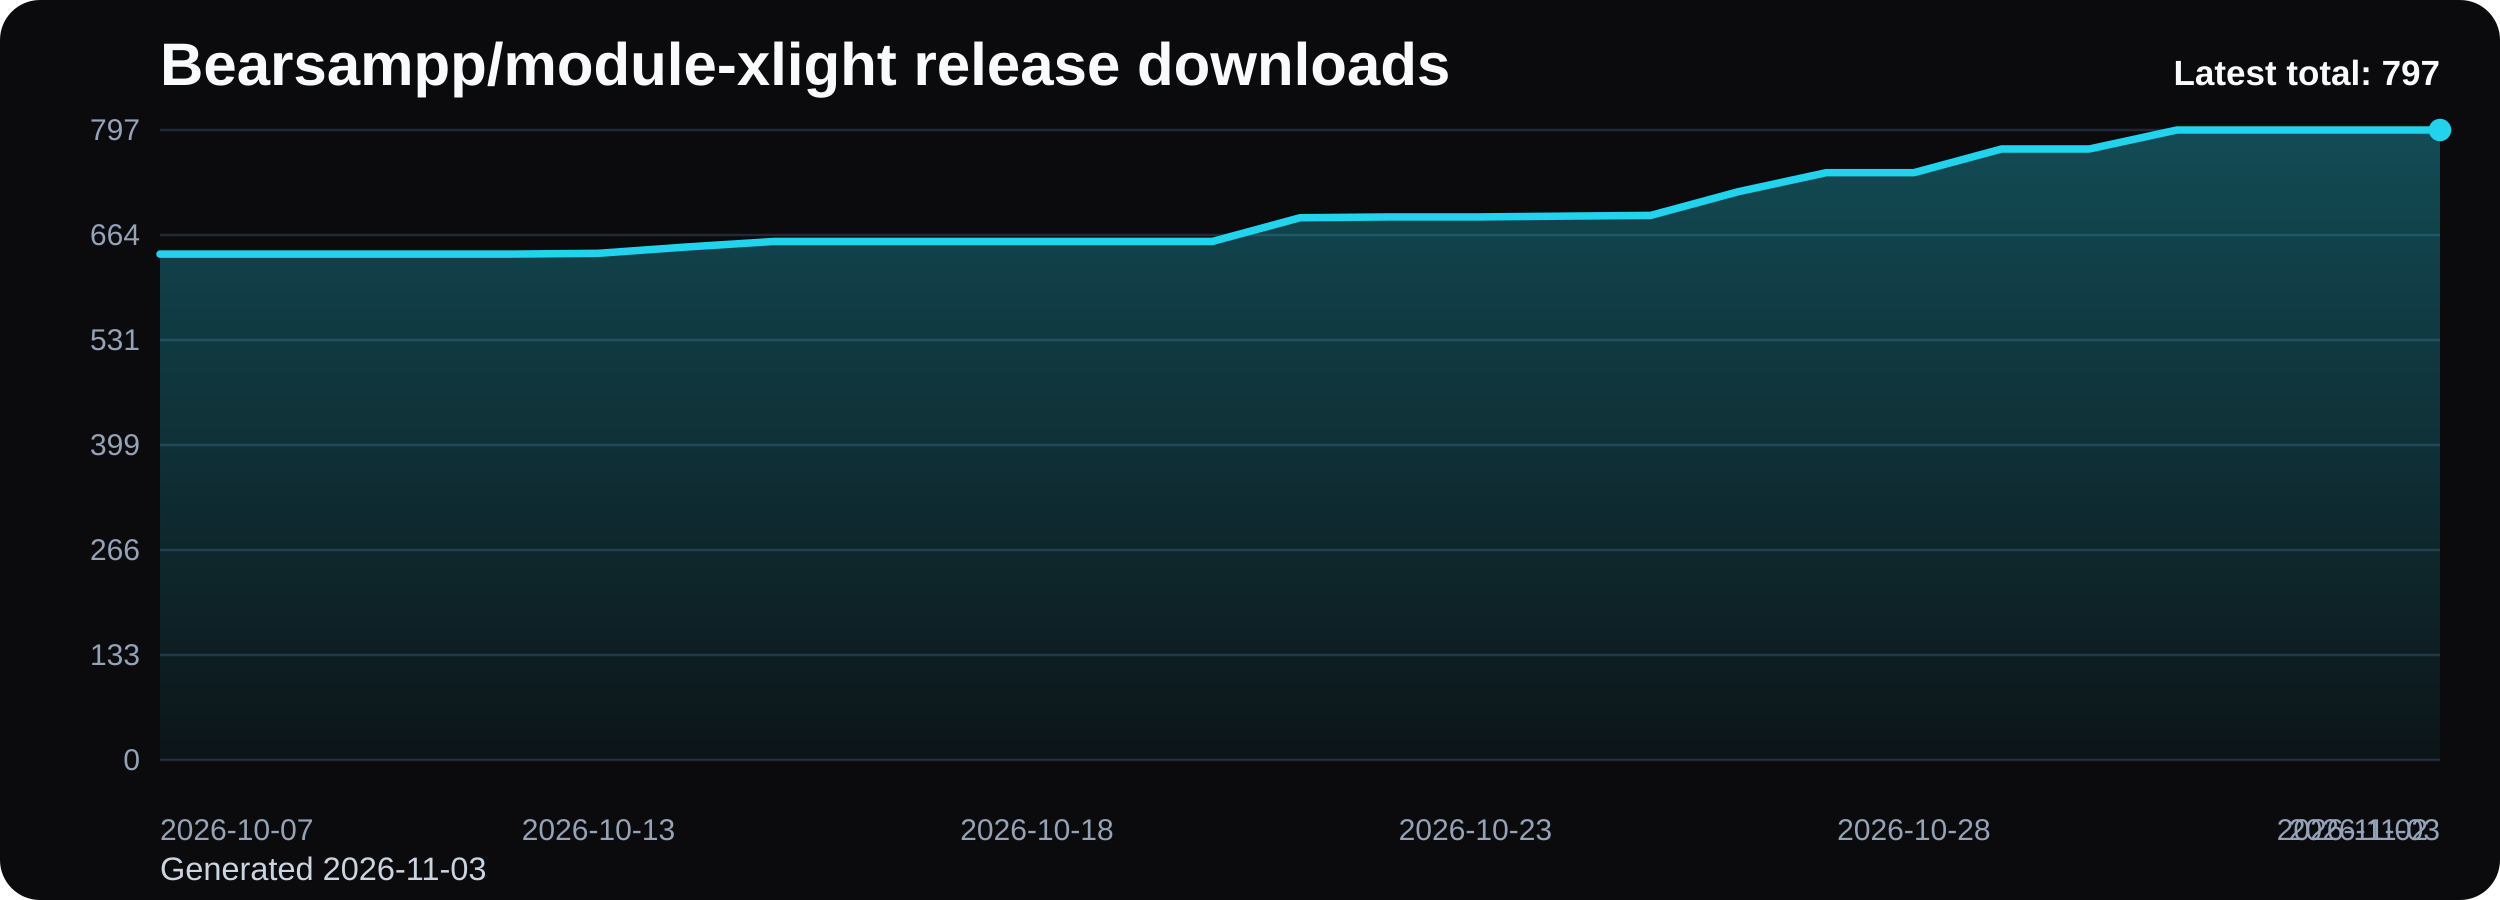
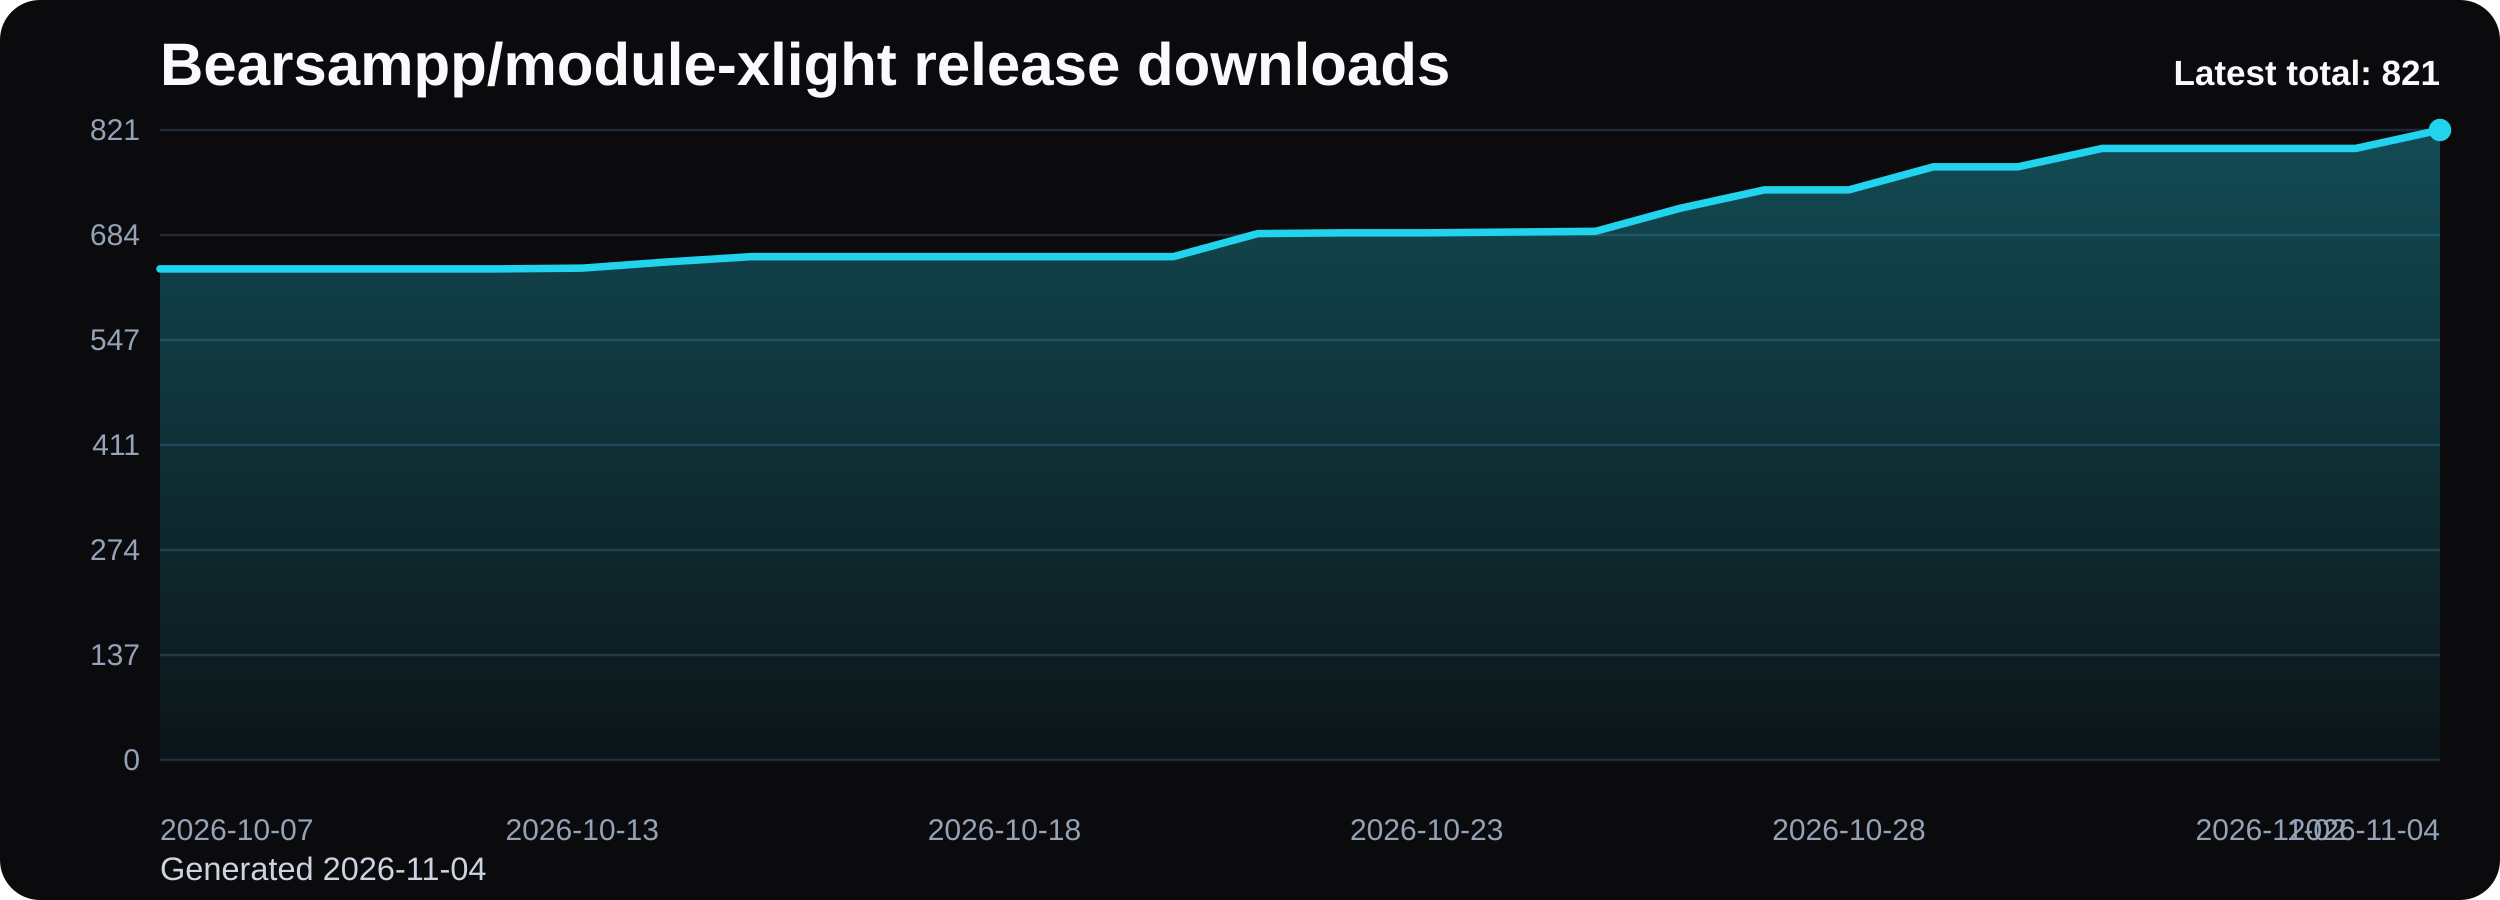
<svg xmlns="http://www.w3.org/2000/svg" viewBox="0 0 1000 360" role="img" aria-label="Bearsampp/module-xlight release downloads chart">
  <defs>
    <linearGradient id="fill-total-trend-black" x1="0" y1="0" x2="0" y2="1">
      <stop offset="0%" stop-color="#22d3ee" stop-opacity="0.32" />
      <stop offset="100%" stop-color="#22d3ee" stop-opacity="0.05" />
    </linearGradient>
    <style>
      .bg { fill: #0b0b0d; }
      .title { font: 700 24px Arial, sans-serif; fill: #f8fafc; }
      .sub { font: 400 13px Arial, sans-serif; fill: #cbd5e1; }
      .grid { stroke: #1f2937; stroke-width: 1; }
      .axis { font: 400 12px Arial, sans-serif; fill: #94a3b8; }
      .line { fill: none; stroke: #22d3ee; stroke-width: 3; stroke-linecap: round; stroke-linejoin: round; }
      .dot { fill: #22d3ee; }
      .value { font: 600 11px Arial, sans-serif; fill: #cbd5e1; }
      .latest { font: 700 14px Arial, sans-serif; fill: #f8fafc; }
    </style>
  </defs>
  <rect class="bg" x="0" y="0" width="1000" height="360" rx="16" />
  <text class="title" x="64" y="34">Bearsampp/module-xlight release downloads</text>
-   <text class="sub" x="64" y="352">Generated 2026-11-03</text>
+   <text class="sub" x="64" y="352">Generated 2026-11-04</text>
  <line x1="64" y1="52.00" x2="976" y2="52.00" class="grid" />
-   <text x="56" y="56.00" text-anchor="end" class="axis">797</text>
+   <text x="56" y="56.00" text-anchor="end" class="axis">821</text>
  <line x1="64" y1="94.00" x2="976" y2="94.00" class="grid" />
-   <text x="56" y="98.00" text-anchor="end" class="axis">664</text>
+   <text x="56" y="98.00" text-anchor="end" class="axis">684</text>
  <line x1="64" y1="136.00" x2="976" y2="136.00" class="grid" />
-   <text x="56" y="140.00" text-anchor="end" class="axis">531</text>
+   <text x="56" y="140.00" text-anchor="end" class="axis">547</text>
  <line x1="64" y1="178.00" x2="976" y2="178.00" class="grid" />
-   <text x="56" y="182.00" text-anchor="end" class="axis">399</text>
+   <text x="56" y="182.00" text-anchor="end" class="axis">411</text>
  <line x1="64" y1="220.00" x2="976" y2="220.00" class="grid" />
-   <text x="56" y="224.00" text-anchor="end" class="axis">266</text>
+   <text x="56" y="224.00" text-anchor="end" class="axis">274</text>
  <line x1="64" y1="262.00" x2="976" y2="262.00" class="grid" />
-   <text x="56" y="266.00" text-anchor="end" class="axis">133</text>
+   <text x="56" y="266.00" text-anchor="end" class="axis">137</text>
  <line x1="64" y1="304.00" x2="976" y2="304.00" class="grid" />
  <text x="56" y="308.00" text-anchor="end" class="axis">0</text>
-   <path d="M 64.00 304 L 64.00 101.64 L 99.08 101.64 L 134.15 101.64 L 169.23 101.64 L 204.31 101.64 L 239.38 101.32 L 274.46 98.80 L 309.54 96.58 L 344.62 96.58 L 379.69 96.58 L 414.77 96.58 L 449.85 96.58 L 484.92 96.58 L 520.00 87.10 L 555.08 86.78 L 590.15 86.78 L 625.23 86.46 L 660.31 86.15 L 695.38 76.66 L 730.46 69.07 L 765.54 69.07 L 800.62 59.59 L 835.69 59.59 L 870.77 52.00 L 905.85 52.00 L 940.92 52.00 L 976.00 52.00 L 976.00 304 Z" fill="url(#fill-total-trend-black)" />
-   <polyline class="line" points="64.00,101.64 99.08,101.64 134.15,101.64 169.23,101.64 204.31,101.64 239.38,101.32 274.46,98.80 309.54,96.58 344.62,96.58 379.69,96.58 414.77,96.58 449.85,96.58 484.92,96.58 520.00,87.10 555.08,86.78 590.15,86.78 625.23,86.46 660.31,86.15 695.38,76.66 730.46,69.07 765.54,69.07 800.62,59.59 835.69,59.59 870.77,52.00 905.85,52.00 940.92,52.00 976.00,52.00" />
+   <path d="M 64.00 304 L 64.00 107.56 L 97.78 107.56 L 131.56 107.56 L 165.33 107.56 L 199.11 107.56 L 232.89 107.25 L 266.67 104.79 L 300.44 102.65 L 334.22 102.65 L 368.00 102.65 L 401.78 102.65 L 435.56 102.65 L 469.33 102.65 L 503.11 93.44 L 536.89 93.13 L 570.67 93.13 L 604.44 92.82 L 638.22 92.52 L 672.00 83.31 L 705.78 75.94 L 739.56 75.94 L 773.33 66.73 L 807.11 66.73 L 840.89 59.37 L 874.67 59.37 L 908.44 59.37 L 942.22 59.37 L 976.00 52.00 L 976.00 304 Z" fill="url(#fill-total-trend-black)" />
+   <polyline class="line" points="64.00,107.56 97.78,107.56 131.56,107.56 165.33,107.56 199.11,107.56 232.89,107.25 266.67,104.79 300.44,102.65 334.22,102.65 368.00,102.65 401.78,102.65 435.56,102.65 469.33,102.65 503.11,93.44 536.89,93.13 570.67,93.13 604.44,92.82 638.22,92.52 672.00,83.31 705.78,75.94 739.56,75.94 773.33,66.73 807.11,66.73 840.89,59.37 874.67,59.37 908.44,59.37 942.22,59.37 976.00,52.00" />
  <circle class="dot" cx="976.00" cy="52.00" r="4.5" />
  <text class="axis" x="64.00" y="336" text-anchor="start">2026-10-07</text>
-   <text class="axis" x="239.38" y="336" text-anchor="middle">2026-10-13</text>
-   <text class="axis" x="414.77" y="336" text-anchor="middle">2026-10-18</text>
-   <text class="axis" x="590.15" y="336" text-anchor="middle">2026-10-23</text>
-   <text class="axis" x="765.54" y="336" text-anchor="middle">2026-10-28</text>
-   <text class="axis" x="940.92" y="336" text-anchor="middle">2026-11-02</text>
-   <text class="axis" x="976.00" y="336" text-anchor="end">2026-11-03</text>
-   <text class="latest" x="976" y="34" text-anchor="end">Latest total: 797</text>
+   <text class="axis" x="232.89" y="336" text-anchor="middle">2026-10-13</text>
+   <text class="axis" x="401.78" y="336" text-anchor="middle">2026-10-18</text>
+   <text class="axis" x="570.67" y="336" text-anchor="middle">2026-10-23</text>
+   <text class="axis" x="739.56" y="336" text-anchor="middle">2026-10-28</text>
+   <text class="axis" x="908.44" y="336" text-anchor="middle">2026-11-02</text>
+   <text class="axis" x="976.00" y="336" text-anchor="end">2026-11-04</text>
+   <text class="latest" x="976" y="34" text-anchor="end">Latest total: 821</text>
</svg>
